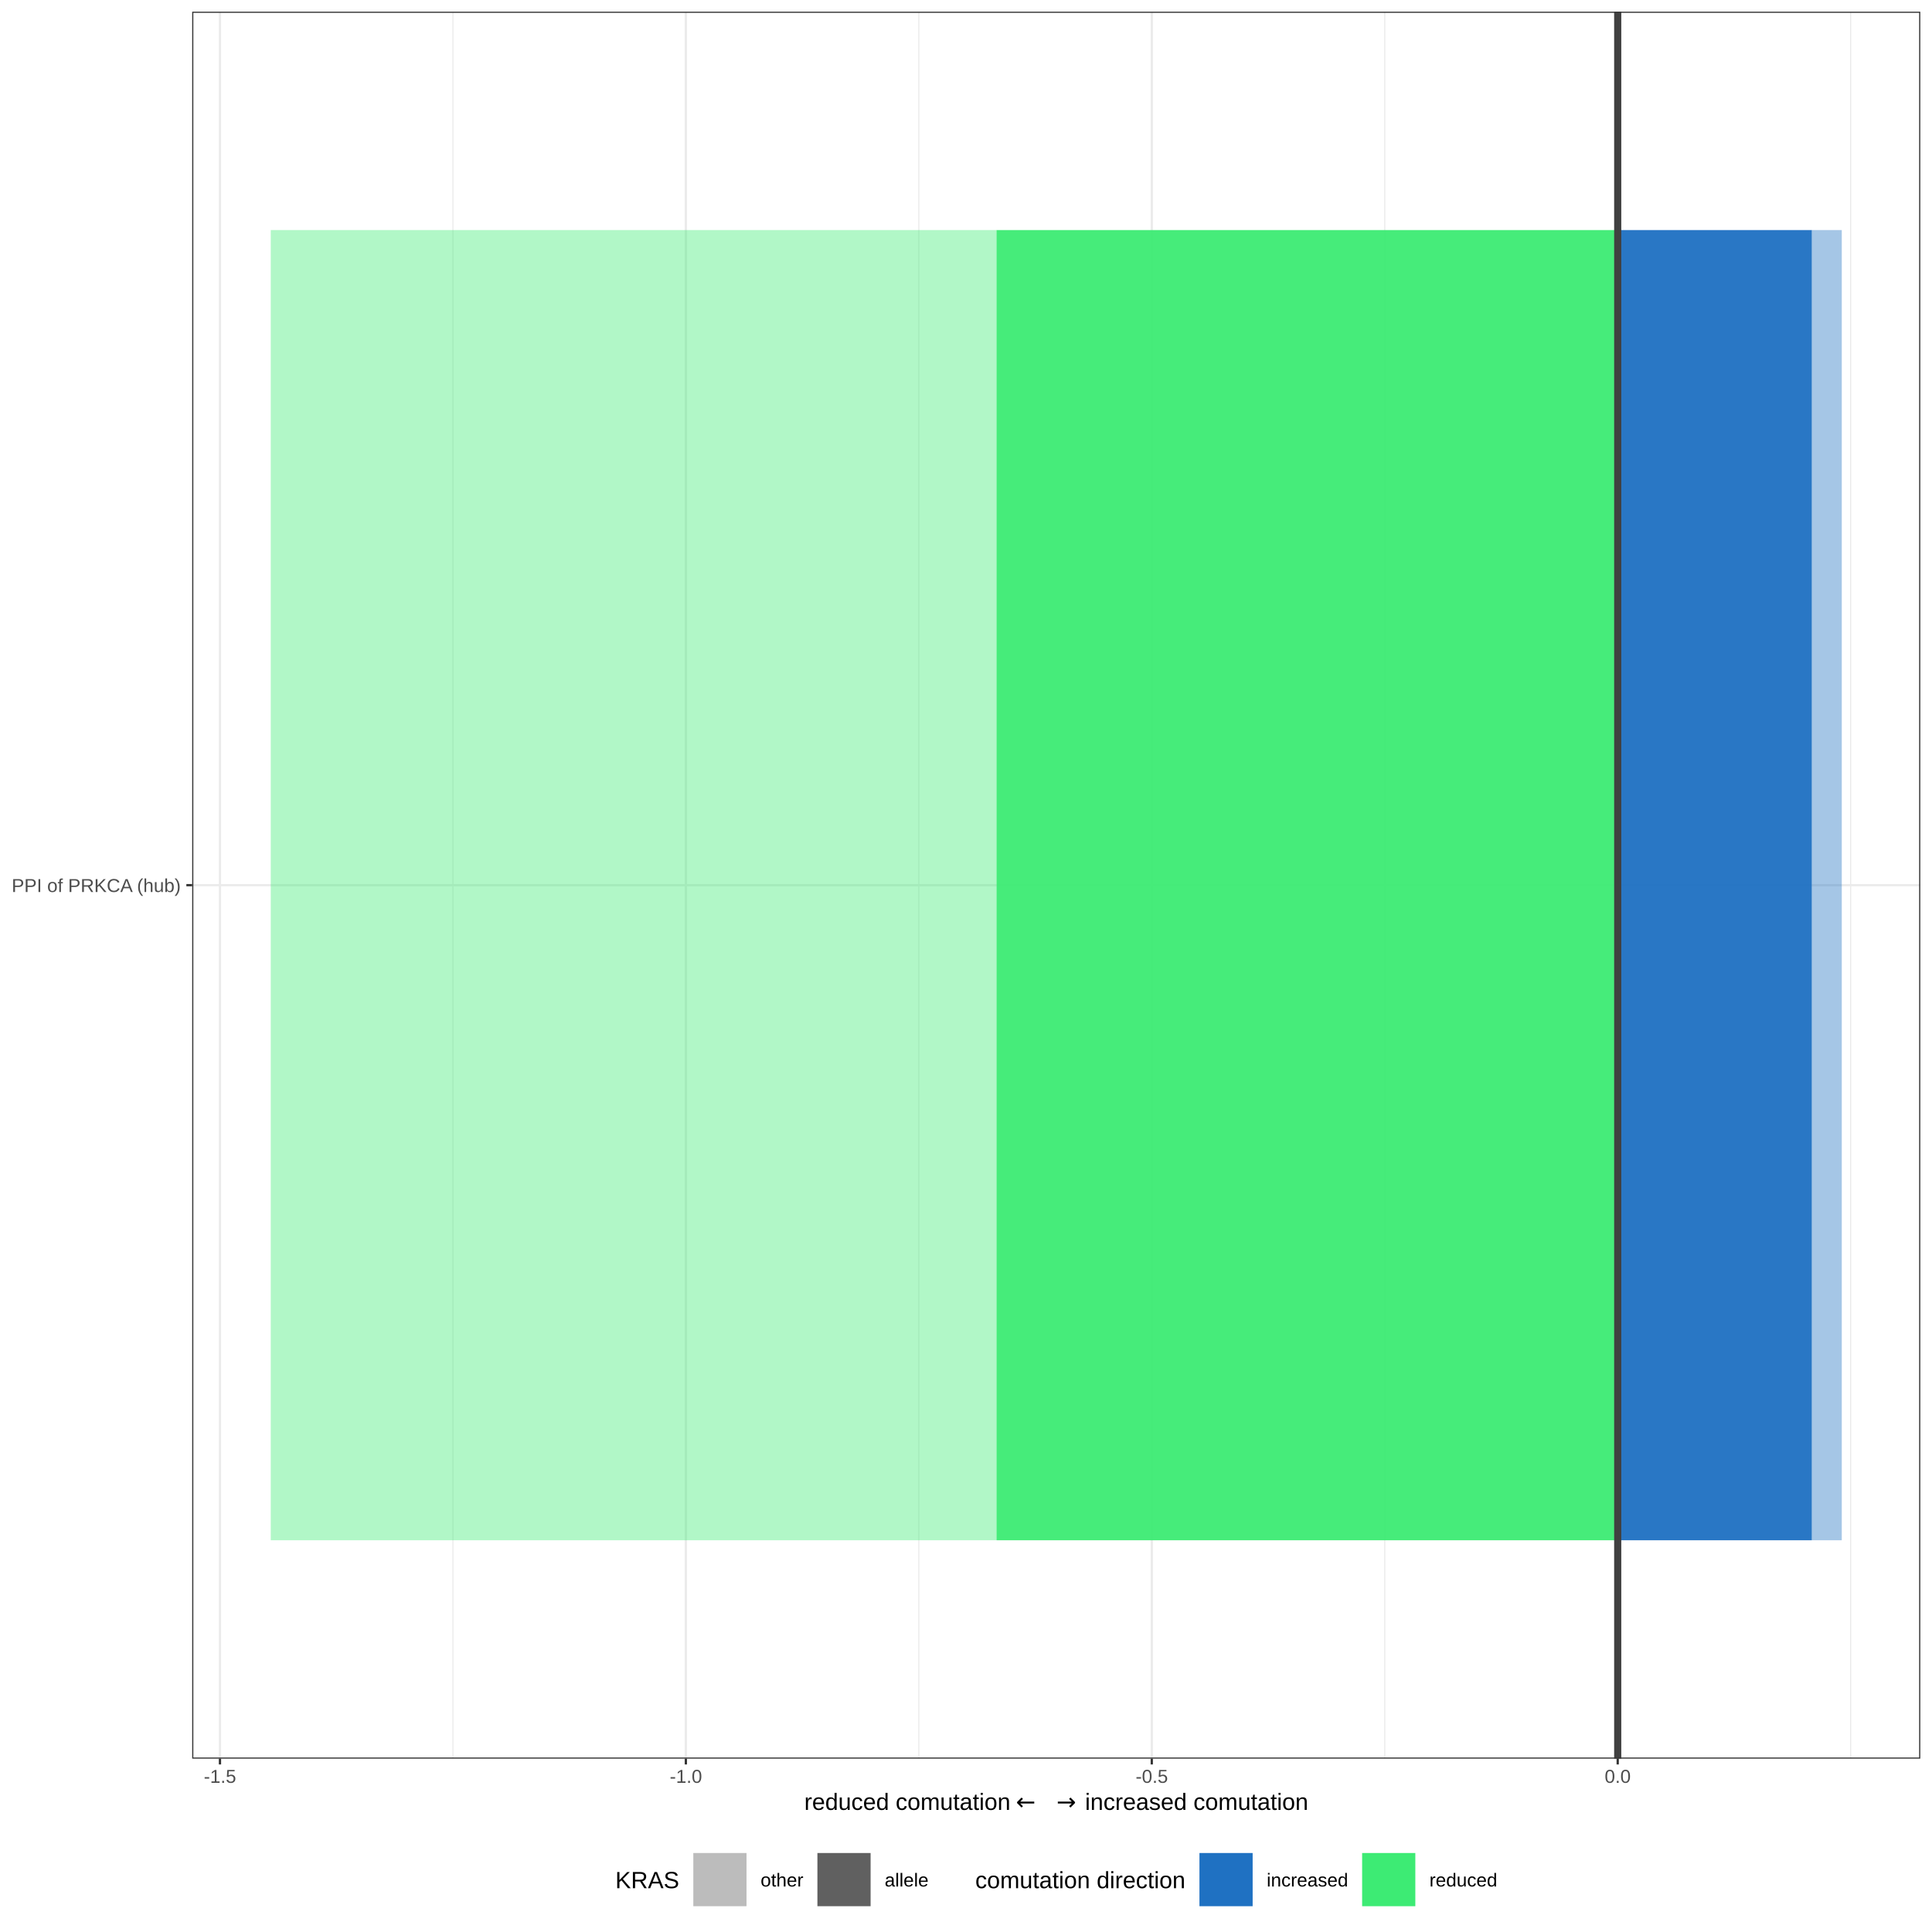
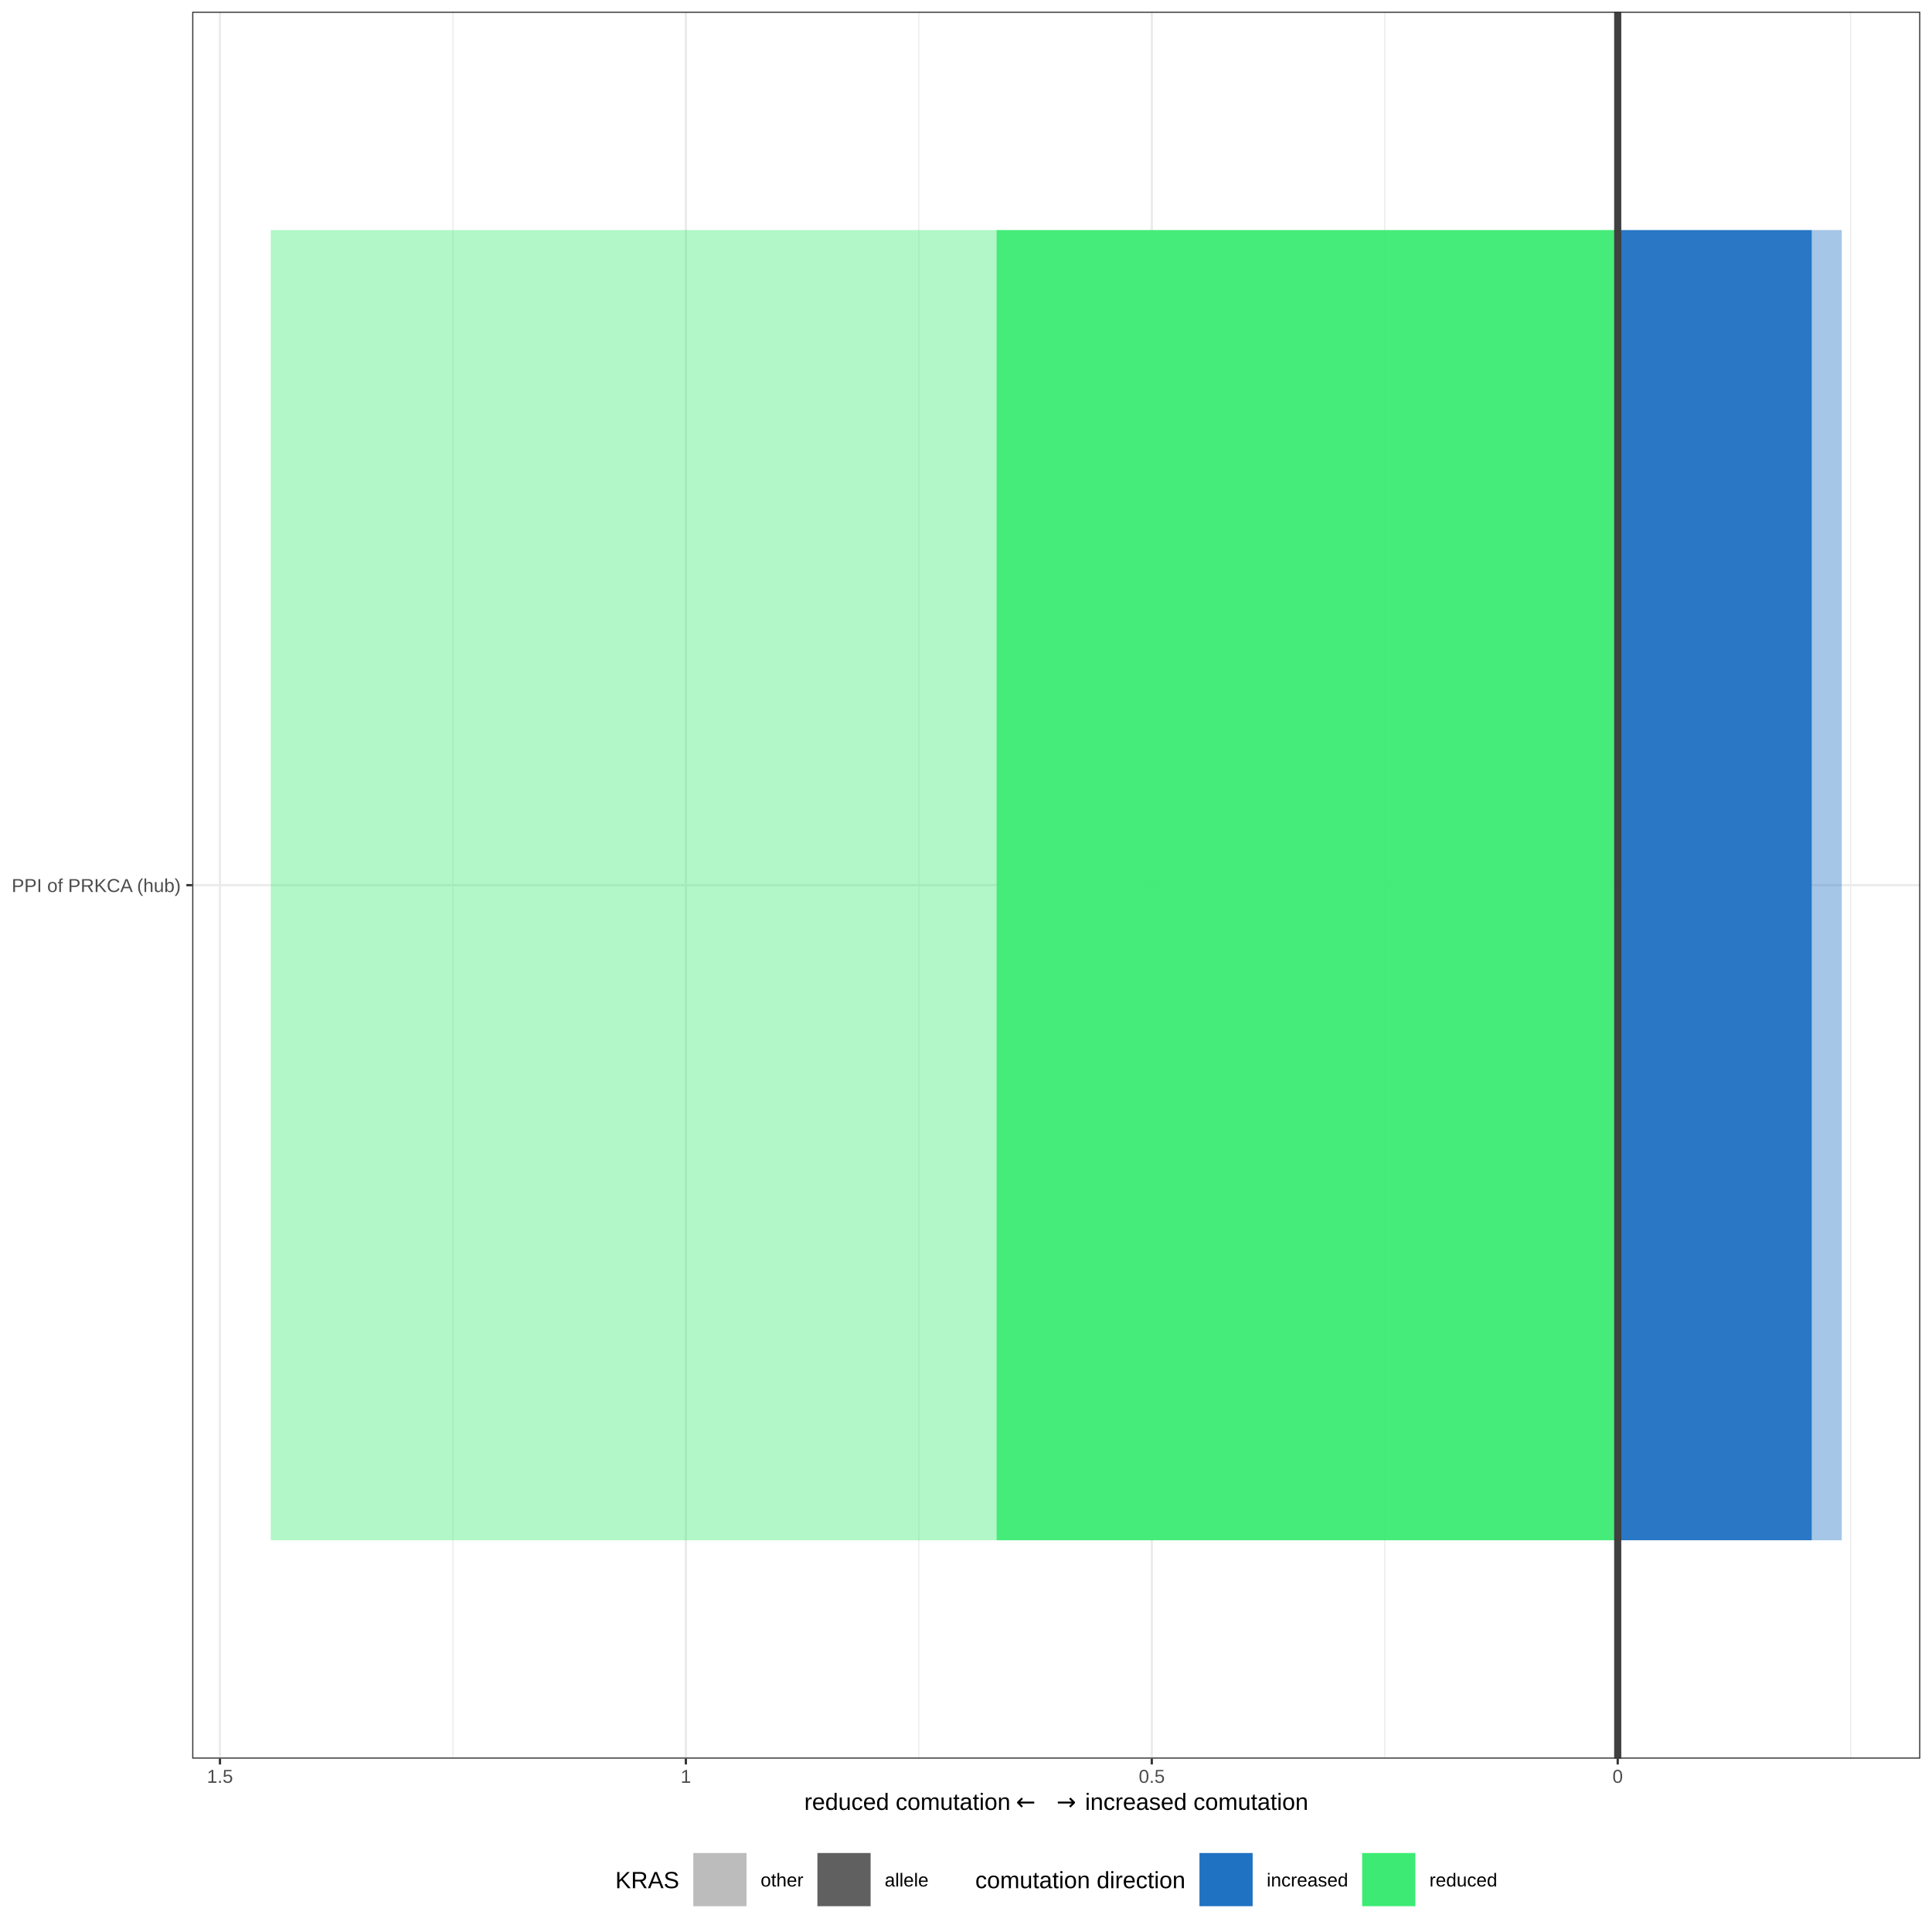
<svg xmlns="http://www.w3.org/2000/svg" viewBox="0 0 576.00 576.00">
  <defs>
    <style type="text/css">
    line, polyline, polygon, path, rect, circle {
      fill: none;
      stroke: #000000;
      stroke-linecap: round;
      stroke-linejoin: round;
      stroke-miterlimit: 10.00;
    }
  </style>
  </defs>
  <rect width="100%" height="100%" style="stroke: none; fill: #FFFFFF;" />
  <rect x="0.00" y="0.00" width="576.00" height="576.00" style="stroke-width: 0.68; stroke: #FFFFFF; fill: #FFFFFF;" />
  <defs>
    <clipPath id="cpNTcuMzB8NTcyLjUxfDUyNC4zMXwzLjQ5">
      <rect x="57.30" y="3.49" width="515.21" height="520.82" />
    </clipPath>
  </defs>
  <rect x="57.30" y="3.49" width="515.21" height="520.82" style="stroke-width: 0.68; stroke: none; fill: #FFFFFF;" clip-path="url(#cpNTcuMzB8NTcyLjUxfDUyNC4zMXwzLjQ5)" />
  <polyline points="135.03,524.31 135.03,3.49 " style="stroke-width: 0.34; stroke: #EBEBEB; stroke-linecap: butt;" clip-path="url(#cpNTcuMzB8NTcyLjUxfDUyNC4zMXwzLjQ5)" />
  <polyline points="273.94,524.31 273.94,3.49 " style="stroke-width: 0.34; stroke: #EBEBEB; stroke-linecap: butt;" clip-path="url(#cpNTcuMzB8NTcyLjUxfDUyNC4zMXwzLjQ5)" />
  <polyline points="412.84,524.31 412.84,3.49 " style="stroke-width: 0.34; stroke: #EBEBEB; stroke-linecap: butt;" clip-path="url(#cpNTcuMzB8NTcyLjUxfDUyNC4zMXwzLjQ5)" />
  <polyline points="551.75,524.31 551.75,3.49 " style="stroke-width: 0.34; stroke: #EBEBEB; stroke-linecap: butt;" clip-path="url(#cpNTcuMzB8NTcyLjUxfDUyNC4zMXwzLjQ5)" />
  <polyline points="57.30,263.90 572.51,263.90 " style="stroke-width: 0.68; stroke: #EBEBEB; stroke-linecap: butt;" clip-path="url(#cpNTcuMzB8NTcyLjUxfDUyNC4zMXwzLjQ5)" />
  <polyline points="65.58,524.31 65.58,3.49 " style="stroke-width: 0.68; stroke: #EBEBEB; stroke-linecap: butt;" clip-path="url(#cpNTcuMzB8NTcyLjUxfDUyNC4zMXwzLjQ5)" />
  <polyline points="204.48,524.31 204.48,3.49 " style="stroke-width: 0.68; stroke: #EBEBEB; stroke-linecap: butt;" clip-path="url(#cpNTcuMzB8NTcyLjUxfDUyNC4zMXwzLjQ5)" />
  <polyline points="343.39,524.31 343.39,3.49 " style="stroke-width: 0.68; stroke: #EBEBEB; stroke-linecap: butt;" clip-path="url(#cpNTcuMzB8NTcyLjUxfDUyNC4zMXwzLjQ5)" />
  <polyline points="482.30,524.31 482.30,3.49 " style="stroke-width: 0.68; stroke: #EBEBEB; stroke-linecap: butt;" clip-path="url(#cpNTcuMzB8NTcyLjUxfDUyNC4zMXwzLjQ5)" />
  <rect x="482.30" y="68.59" width="57.88" height="390.62" style="stroke-width: 1.07; stroke: none; stroke-linecap: square; stroke-linejoin: miter; fill: #1F71C2; fill-opacity: 0.95;" clip-path="url(#cpNTcuMzB8NTcyLjUxfDUyNC4zMXwzLjQ5)" />
  <rect x="297.09" y="68.59" width="185.21" height="390.62" style="stroke-width: 1.07; stroke: none; stroke-linecap: square; stroke-linejoin: miter; fill: #3DEB74; fill-opacity: 0.95;" clip-path="url(#cpNTcuMzB8NTcyLjUxfDUyNC4zMXwzLjQ5)" />
  <rect x="540.18" y="68.59" width="8.92" height="390.62" style="stroke-width: 1.07; stroke: none; stroke-linecap: square; stroke-linejoin: miter; fill: #1F71C2; fill-opacity: 0.40;" clip-path="url(#cpNTcuMzB8NTcyLjUxfDUyNC4zMXwzLjQ5)" />
  <rect x="80.72" y="68.59" width="216.37" height="390.62" style="stroke-width: 1.07; stroke: none; stroke-linecap: square; stroke-linejoin: miter; fill: #3DEB74; fill-opacity: 0.40;" clip-path="url(#cpNTcuMzB8NTcyLjUxfDUyNC4zMXwzLjQ5)" />
  <line x1="482.30" y1="524.31" x2="482.30" y2="3.49" style="stroke-width: 2.13; stroke: #404040; stroke-linecap: butt;" clip-path="url(#cpNTcuMzB8NTcyLjUxfDUyNC4zMXwzLjQ5)" />
  <rect x="57.30" y="3.49" width="515.21" height="520.82" style="stroke-width: 0.68; stroke: #333333;" clip-path="url(#cpNTcuMzB8NTcyLjUxfDUyNC4zMXwzLjQ5)" />
  <defs>
    <clipPath id="cpMC4wMHw1NzYuMDB8NTc2LjAwfDAuMDA=">
      <rect x="0.00" y="0.00" width="576.00" height="576.00" />
    </clipPath>
  </defs>
  <g clip-path="url(#cpMC4wMHw1NzYuMDB8NTc2LjAwfDAuMDA=)">
    <text x="3.49" y="265.94" style="font-size: 5.60px; fill: #4D4D4D; font-family: Arial;" textLength="50.67px" lengthAdjust="spacingAndGlyphs">PPI of PRKCA (hub)</text>
  </g>
  <polyline points="55.56,263.90 57.30,263.90 " style="stroke-width: 0.68; stroke: #333333; stroke-linecap: butt;" clip-path="url(#cpMC4wMHw1NzYuMDB8NTc2LjAwfDAuMDA=)" />
  <polyline points="65.58,526.05 65.58,524.31 " style="stroke-width: 0.68; stroke: #333333; stroke-linecap: butt;" clip-path="url(#cpMC4wMHw1NzYuMDB8NTc2LjAwfDAuMDA=)" />
  <polyline points="204.48,526.05 204.48,524.31 " style="stroke-width: 0.68; stroke: #333333; stroke-linecap: butt;" clip-path="url(#cpMC4wMHw1NzYuMDB8NTc2LjAwfDAuMDA=)" />
  <polyline points="343.39,526.05 343.39,524.31 " style="stroke-width: 0.68; stroke: #333333; stroke-linecap: butt;" clip-path="url(#cpMC4wMHw1NzYuMDB8NTc2LjAwfDAuMDA=)" />
  <polyline points="482.30,526.05 482.30,524.31 " style="stroke-width: 0.68; stroke: #333333; stroke-linecap: butt;" clip-path="url(#cpMC4wMHw1NzYuMDB8NTc2LjAwfDAuMDA=)" />
  <g clip-path="url(#cpMC4wMHw1NzYuMDB8NTc2LjAwfDAuMDA=)">
-     <text x="60.76" y="531.53" style="font-size: 5.60px; fill: #4D4D4D; font-family: Arial;" textLength="9.64px" lengthAdjust="spacingAndGlyphs">-1.5</text>
+     <text x="61.69" y="531.53" style="font-size: 5.60px; fill: #4D4D4D; font-family: Arial;" textLength="7.78px" lengthAdjust="spacingAndGlyphs">1.5</text>
  </g>
  <g clip-path="url(#cpMC4wMHw1NzYuMDB8NTc2LjAwfDAuMDA=)">
-     <text x="199.67" y="531.53" style="font-size: 5.60px; fill: #4D4D4D; font-family: Arial;" textLength="9.64px" lengthAdjust="spacingAndGlyphs">-1.0</text>
+     <text x="202.93" y="531.53" style="font-size: 5.60px; fill: #4D4D4D; font-family: Arial;" textLength="3.11px" lengthAdjust="spacingAndGlyphs">1</text>
  </g>
  <g clip-path="url(#cpMC4wMHw1NzYuMDB8NTc2LjAwfDAuMDA=)">
-     <text x="338.57" y="531.53" style="font-size: 5.60px; fill: #4D4D4D; font-family: Arial;" textLength="9.64px" lengthAdjust="spacingAndGlyphs">-0.5</text>
+     <text x="339.50" y="531.53" style="font-size: 5.60px; fill: #4D4D4D; font-family: Arial;" textLength="7.78px" lengthAdjust="spacingAndGlyphs">0.5</text>
  </g>
  <g clip-path="url(#cpMC4wMHw1NzYuMDB8NTc2LjAwfDAuMDA=)">
-     <text x="478.41" y="531.53" style="font-size: 5.60px; fill: #4D4D4D; font-family: Arial;" textLength="7.78px" lengthAdjust="spacingAndGlyphs">0.0</text>
+     <text x="480.74" y="531.53" style="font-size: 5.60px; fill: #4D4D4D; font-family: Arial;" textLength="3.11px" lengthAdjust="spacingAndGlyphs">0</text>
  </g>
  <g clip-path="url(#cpMC4wMHw1NzYuMDB8NTc2LjAwfDAuMDA=)">
    <text x="239.78" y="539.60" style="font-size: 7.00px; font-family: Arial;" textLength="61.47px" lengthAdjust="spacingAndGlyphs">reduced comutation</text>
  </g>
  <g clip-path="url(#cpMC4wMHw1NzYuMDB8NTc2LjAwfDAuMDA=)">
    <text x="302.88" y="539.60" style="font-size: 7.00px; font-family: Standard Symbols L;" textLength="6.91px" lengthAdjust="spacingAndGlyphs">←</text>
  </g>
  <g clip-path="url(#cpMC4wMHw1NzYuMDB8NTc2LjAwfDAuMDA=)">
    <text x="311.41" y="539.60" style="font-size: 7.00px; font-family: Arial;" textLength="1.95px" lengthAdjust="spacingAndGlyphs"> </text>
  </g>
  <g clip-path="url(#cpMC4wMHw1NzYuMDB8NTc2LjAwfDAuMDA=)">
    <text x="314.97" y="539.60" style="font-size: 7.00px; font-family: Standard Symbols L;" textLength="6.91px" lengthAdjust="spacingAndGlyphs">→</text>
  </g>
  <g clip-path="url(#cpMC4wMHw1NzYuMDB8NTc2LjAwfDAuMDA=)">
    <text x="323.50" y="539.60" style="font-size: 7.00px; font-family: Arial;" textLength="66.53px" lengthAdjust="spacingAndGlyphs">increased comutation</text>
  </g>
  <rect x="179.96" y="548.26" width="100.35" height="24.25" style="stroke-width: 0.68; stroke: none; fill: #FFFFFF;" clip-path="url(#cpMC4wMHw1NzYuMDB8NTc2LjAwfDAuMDA=)" />
  <g clip-path="url(#cpMC4wMHw1NzYuMDB8NTc2LjAwfDAuMDA=)">
    <text x="183.44" y="562.94" style="font-size: 7.00px; font-family: Arial;" textLength="19.06px" lengthAdjust="spacingAndGlyphs">KRAS</text>
  </g>
  <rect x="205.99" y="551.75" width="17.28" height="17.28" style="stroke-width: 0.68; stroke: none; fill: #FFFFFF;" clip-path="url(#cpMC4wMHw1NzYuMDB8NTc2LjAwfDAuMDA=)" />
  <rect x="206.70" y="552.45" width="15.86" height="15.86" style="stroke-width: 1.07; stroke: none; stroke-linecap: square; stroke-linejoin: miter; fill: #595959; fill-opacity: 0.40;" clip-path="url(#cpMC4wMHw1NzYuMDB8NTc2LjAwfDAuMDA=)" />
  <rect x="242.99" y="551.75" width="17.28" height="17.28" style="stroke-width: 0.68; stroke: none; fill: #FFFFFF;" clip-path="url(#cpMC4wMHw1NzYuMDB8NTc2LjAwfDAuMDA=)" />
  <rect x="243.70" y="552.45" width="15.86" height="15.86" style="stroke-width: 1.07; stroke: none; stroke-linecap: square; stroke-linejoin: miter; fill: #595959; fill-opacity: 0.95;" clip-path="url(#cpMC4wMHw1NzYuMDB8NTc2LjAwfDAuMDA=)" />
  <g clip-path="url(#cpMC4wMHw1NzYuMDB8NTc2LjAwfDAuMDA=)">
    <text x="226.76" y="562.43" style="font-size: 5.60px; font-family: Arial;" textLength="12.75px" lengthAdjust="spacingAndGlyphs">other</text>
  </g>
  <g clip-path="url(#cpMC4wMHw1NzYuMDB8NTc2LjAwfDAuMDA=)">
    <text x="263.76" y="562.43" style="font-size: 5.60px; font-family: Arial;" textLength="13.06px" lengthAdjust="spacingAndGlyphs">allele</text>
  </g>
  <rect x="287.28" y="548.26" width="162.58" height="24.25" style="stroke-width: 0.68; stroke: none; fill: #FFFFFF;" clip-path="url(#cpMC4wMHw1NzYuMDB8NTc2LjAwfDAuMDA=)" />
  <g clip-path="url(#cpMC4wMHw1NzYuMDB8NTc2LjAwfDAuMDA=)">
    <text x="290.76" y="562.94" style="font-size: 7.00px; font-family: Arial;" textLength="62.64px" lengthAdjust="spacingAndGlyphs">comutation direction</text>
  </g>
  <rect x="356.89" y="551.75" width="17.28" height="17.28" style="stroke-width: 0.68; stroke: none; fill: #FFFFFF;" clip-path="url(#cpMC4wMHw1NzYuMDB8NTc2LjAwfDAuMDA=)" />
  <rect x="357.60" y="552.45" width="15.86" height="15.86" style="stroke-width: 1.07; stroke: none; stroke-linecap: square; stroke-linejoin: miter; fill: #1F71C2;" clip-path="url(#cpMC4wMHw1NzYuMDB8NTc2LjAwfDAuMDA=)" />
  <rect x="405.39" y="551.75" width="17.28" height="17.28" style="stroke-width: 0.68; stroke: none; fill: #FFFFFF;" clip-path="url(#cpMC4wMHw1NzYuMDB8NTc2LjAwfDAuMDA=)" />
  <rect x="406.10" y="552.45" width="15.86" height="15.86" style="stroke-width: 1.07; stroke: none; stroke-linecap: square; stroke-linejoin: miter; fill: #3DEB74;" clip-path="url(#cpMC4wMHw1NzYuMDB8NTc2LjAwfDAuMDA=)" />
  <g clip-path="url(#cpMC4wMHw1NzYuMDB8NTc2LjAwfDAuMDA=)">
    <text x="377.65" y="562.43" style="font-size: 5.60px; font-family: Arial;" textLength="24.25px" lengthAdjust="spacingAndGlyphs">increased</text>
  </g>
  <g clip-path="url(#cpMC4wMHw1NzYuMDB8NTc2LjAwfDAuMDA=)">
    <text x="426.16" y="562.43" style="font-size: 5.60px; font-family: Arial;" textLength="20.21px" lengthAdjust="spacingAndGlyphs">reduced</text>
  </g>
</svg>
